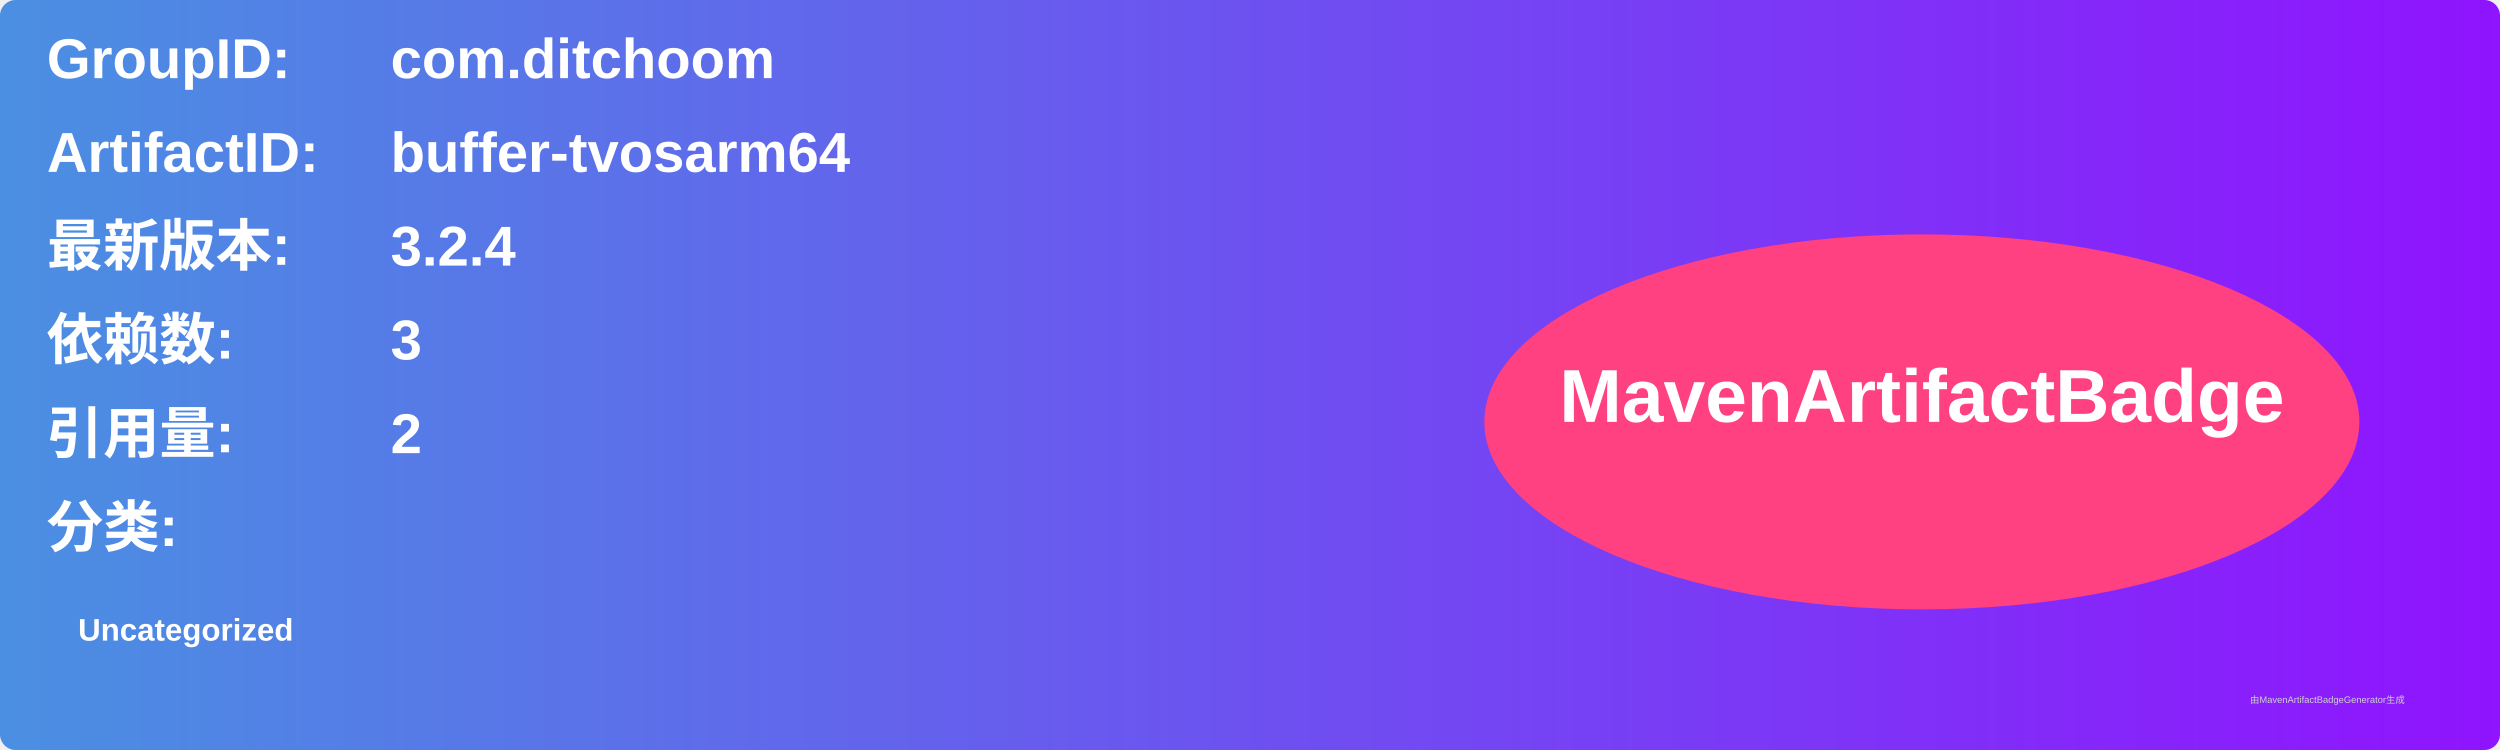
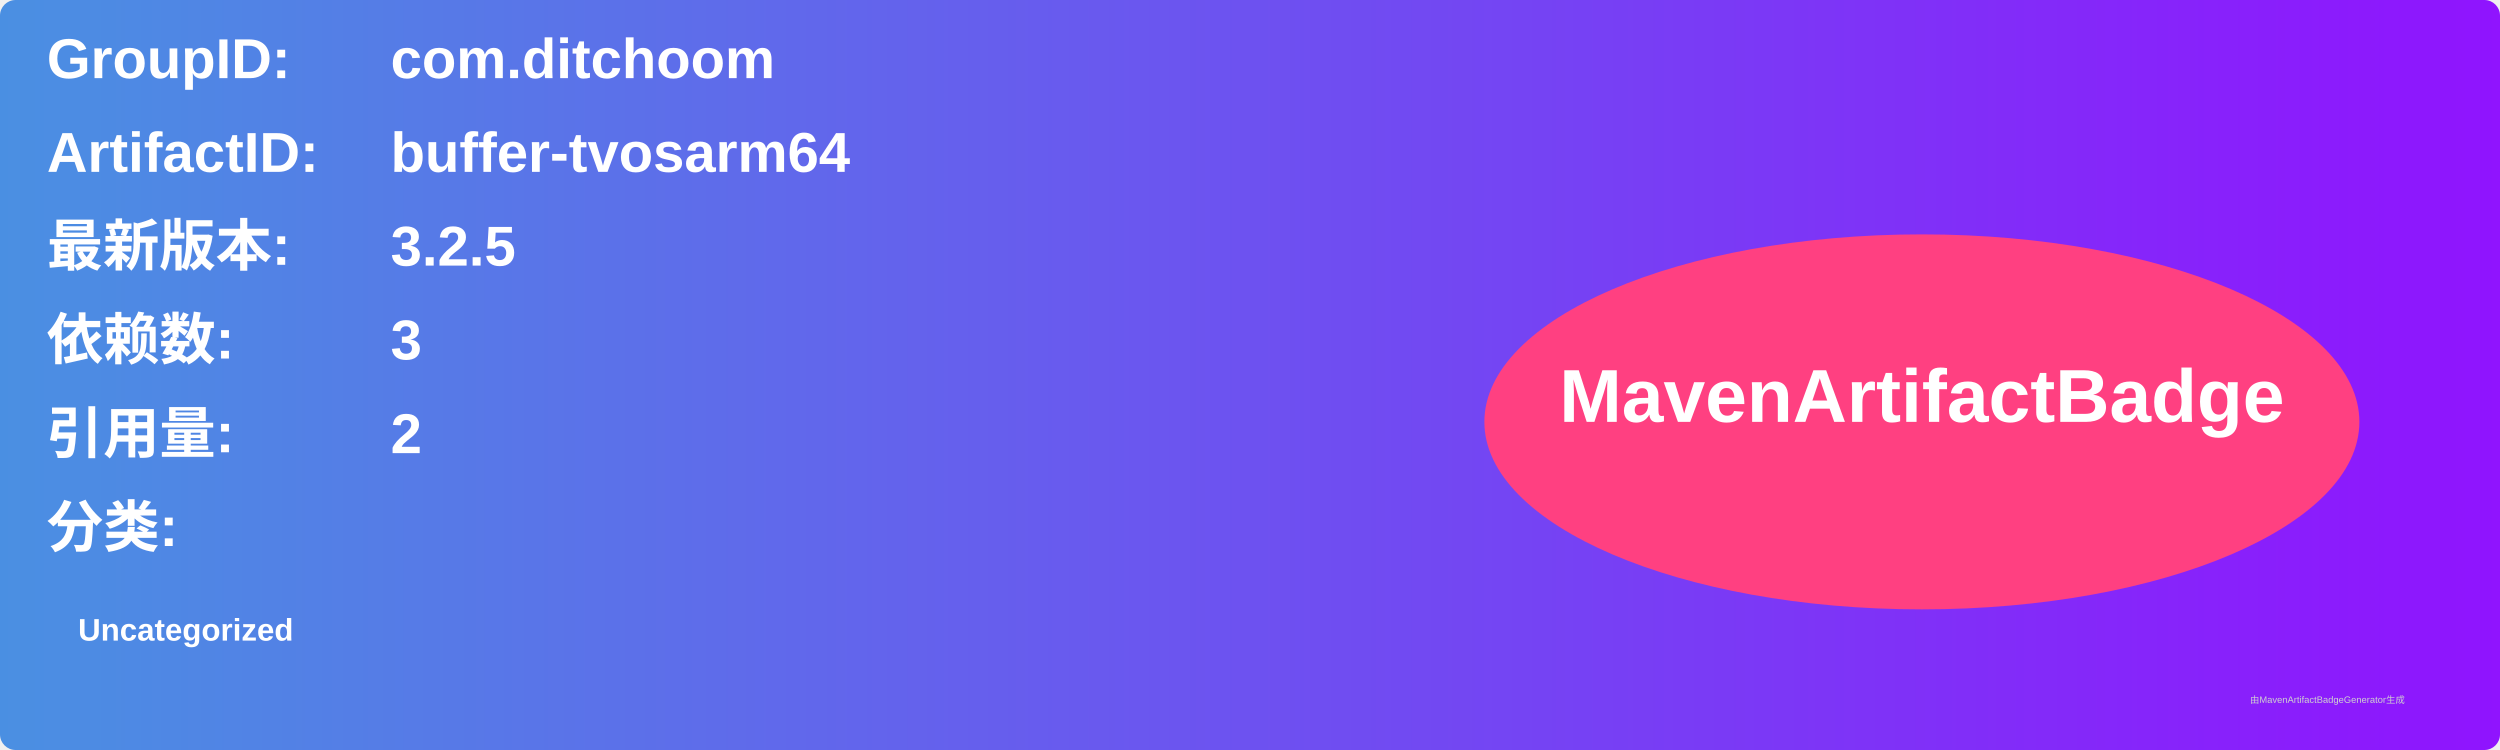
<svg xmlns="http://www.w3.org/2000/svg" width="800" height="240" viewBox="0 0 800 240">
  <linearGradient id="grad" x1="0%" y1="0%" x2="100%" y2="0%">
    <stop offset="0%" stop-color="#4a90e2" />
    <stop offset="100%" stop-color="#9013fe" />
  </linearGradient>
  <rect width="100%" height="100%" rx="5" ry="5" fill="url(#grad)" />
  <g transform="translate(15, 15)">
    <text x="0" y="10" font-family="Arial" font-size="18" fill="white" font-weight="bold" width="260">GroupID:</text>
    <text x="110" y="10" font-family="Arial" font-size="18" fill="white" font-weight="bold" width="460">com.ditchoom</text>
    <text x="0" y="40" font-family="Arial" font-size="18" fill="white" font-weight="bold" width="260">ArtifactID:</text>
    <text x="110" y="40" font-family="Arial" font-size="18" fill="white" font-weight="bold" width="460">buffer-tvosarm64</text>
    <text x="0" y="70" font-family="Arial" font-size="18" fill="white" font-weight="bold">最新版本:</text>
    <text x="110" y="70" font-family="Arial" font-size="18" fill="white" font-weight="bold">
-       <tspan font-weight="bold">3.2.4</tspan>
+       <tspan font-weight="bold">3.2.5</tspan>
    </text>
    <text x="0" y="100" font-family="Arial" font-size="18" fill="white" font-weight="bold">依赖数: </text>
    <text x="110" y="100" font-family="Arial" font-size="18" fill="white">
      <tspan font-weight="bold">3</tspan>
    </text>
    <text x="0" y="130" font-family="Arial" font-size="18" fill="white" font-weight="bold">引用量: </text>
    <text x="110" y="130" font-family="Arial" font-size="18" fill="white">
      <tspan font-weight="bold">2</tspan>
    </text>
    <text x="0" y="160" font-family="Arial" font-size="18" fill="white" font-weight="bold">分类:</text>
    <text x="10" y="190" font-family="Arial" font-size="10" fill="white">
      <tspan font-weight="bold">Uncategorized</tspan>
    </text>
    <ellipse cx="600" cy="120" rx="140" ry="60" fill="#ff4081" />
    <text x="600" y="120" text-anchor="middle" font-family="Arial" font-size="24" fill="white" font-weight="bold">MavenArtifactBadge</text>
  </g>
  <text x="720" y="225" font-family="Arial" font-size="3" fill="#d0d0d0">由MavenArtifactBadgeGenerator生成</text>
</svg>
